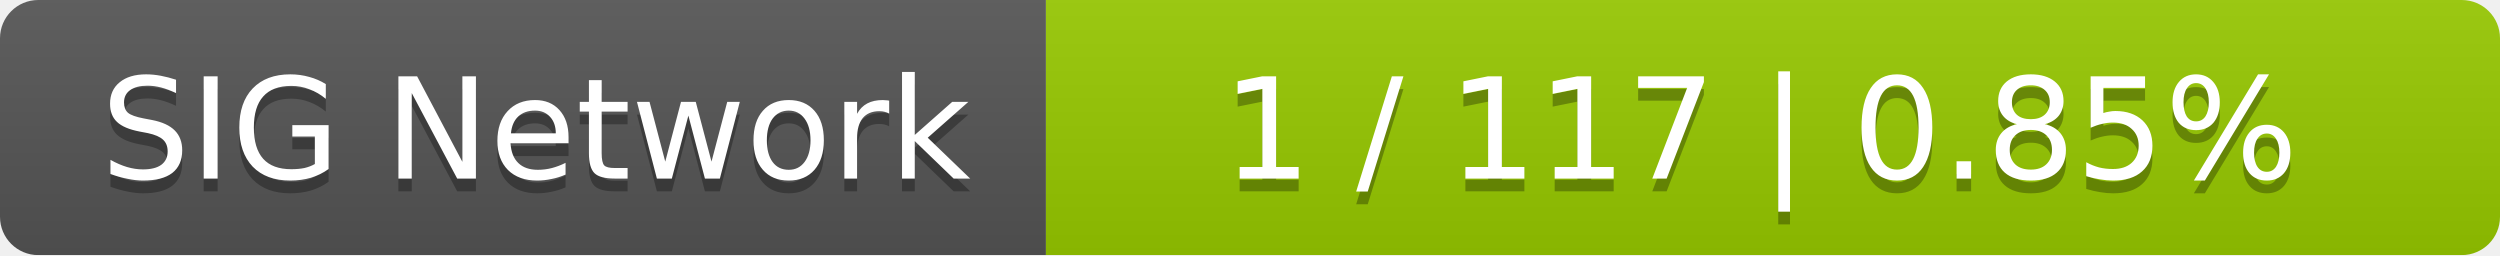
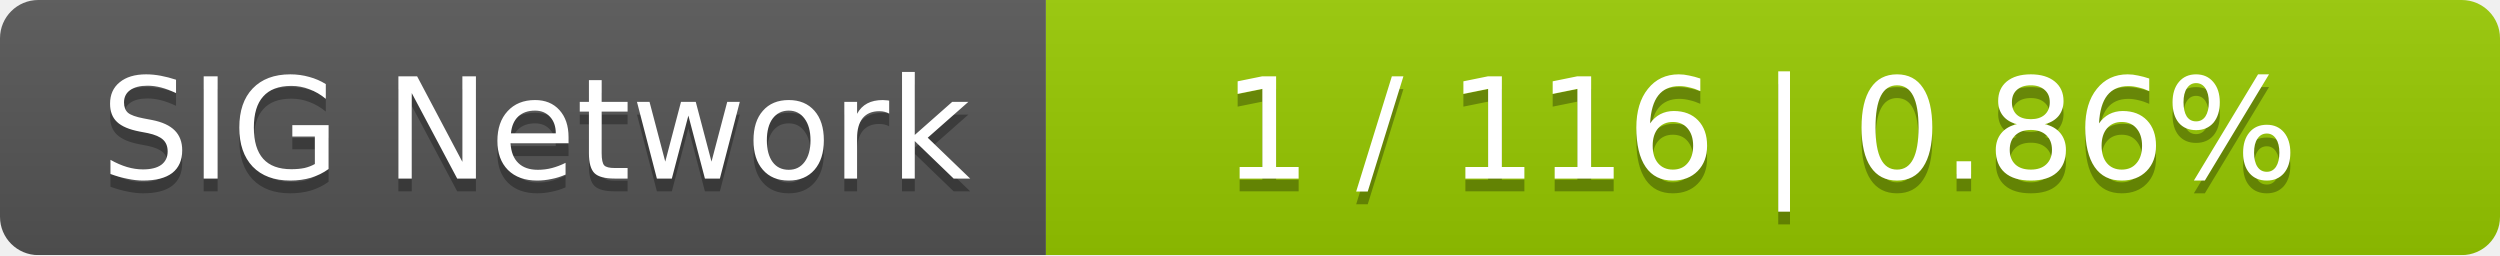
<svg xmlns="http://www.w3.org/2000/svg" width="196" height="20">
  <linearGradient id="smooth" x2="0" y2="100%">
    <stop offset="0" stop-color="#bbb" stop-opacity=".1" />
    <stop offset="1" stop-opacity=".1" />
  </linearGradient>
  <mask id="round">
    <rect width="196" height="20" rx="3" fill="#fff" />
  </mask>
  <g mask="url(#round)">
    <rect width="82" height="20" fill="#555" />
    <rect x="82" width="114" height="20" fill="#97ca00" />
    <rect width="196" height="20" fill="url(#smooth)" />
  </g>
  <g fill="#fff" text-anchor="middle" font-family="DejaVu Sans,Verdana,Geneva,sans-serif" font-size="11">
    <text x="42" y="15" fill="#010101" fill-opacity=".3">SIG Network</text>
    <text x="42" y="14">SIG Network</text>
-     <text x="138" y="15" fill="#010101" fill-opacity=".3">1 / 117    |    0.85%</text>
-     <text x="138" y="14">1 / 117    |    0.85%</text>
+     <text x="138" y="15" fill="#010101" fill-opacity=".3">1 / 116    |    0.86%</text>
+     <text x="138" y="14">1 / 116    |    0.86%</text>
  </g>
</svg>
